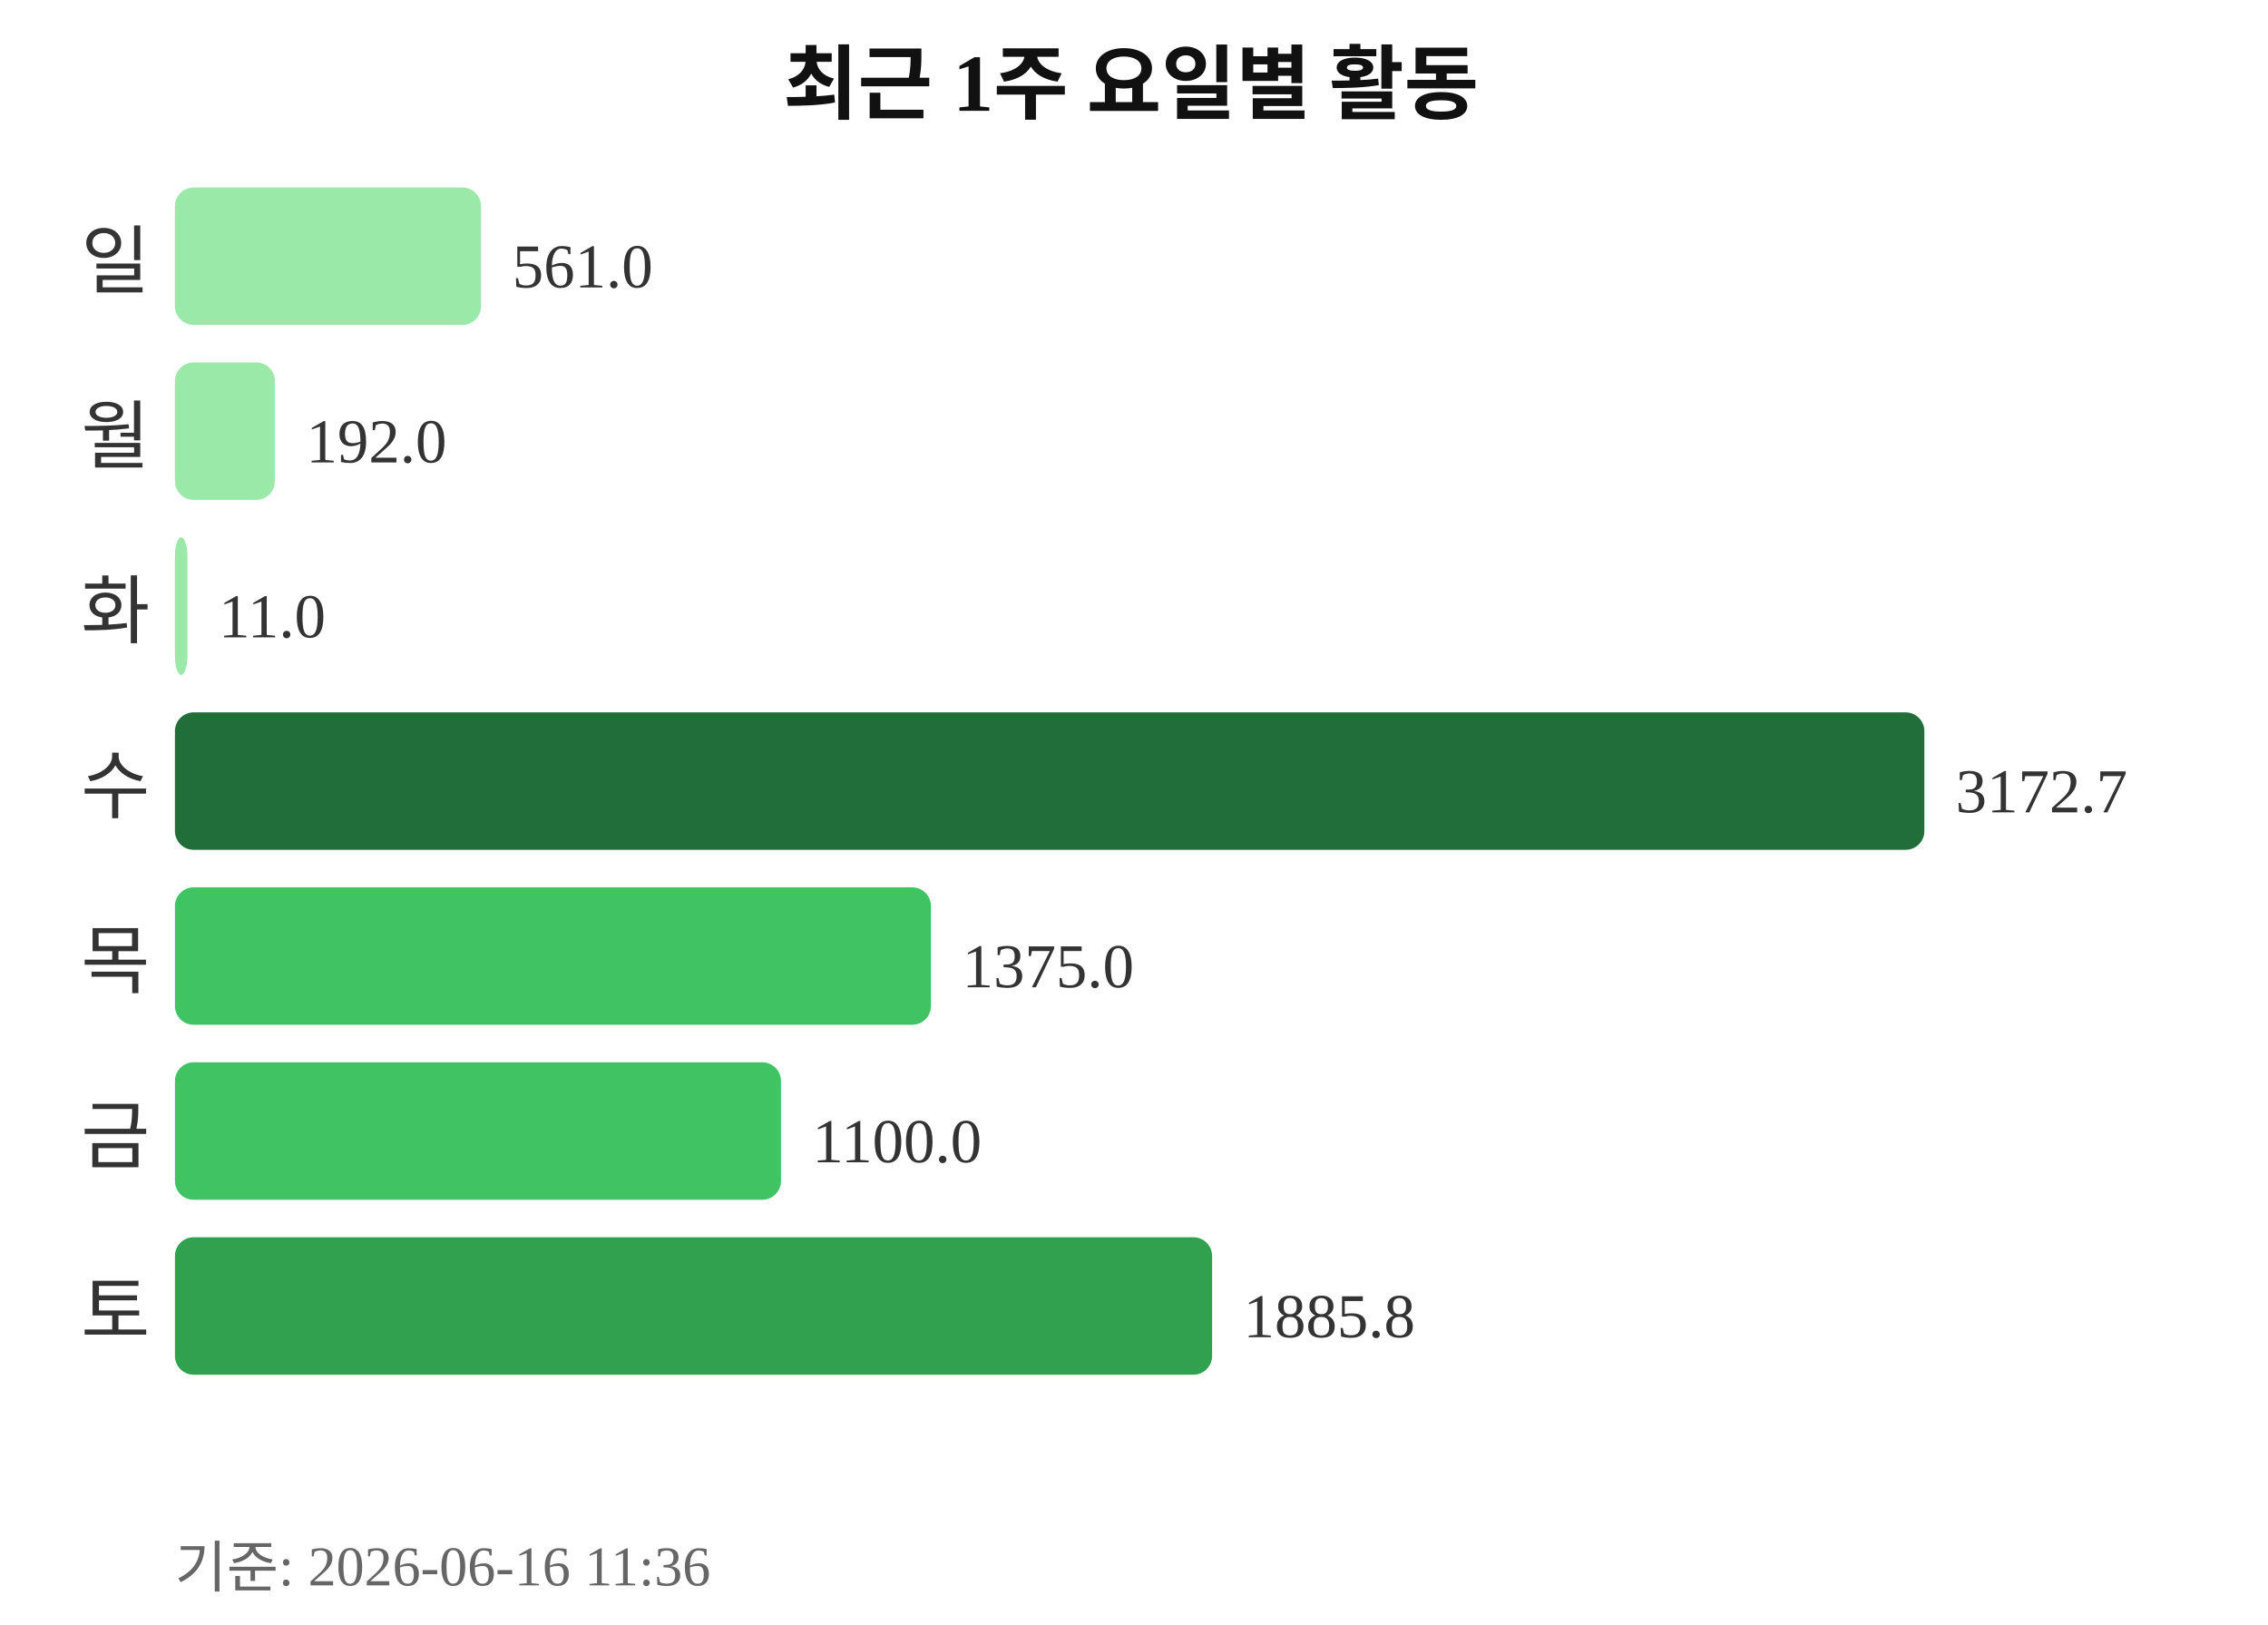
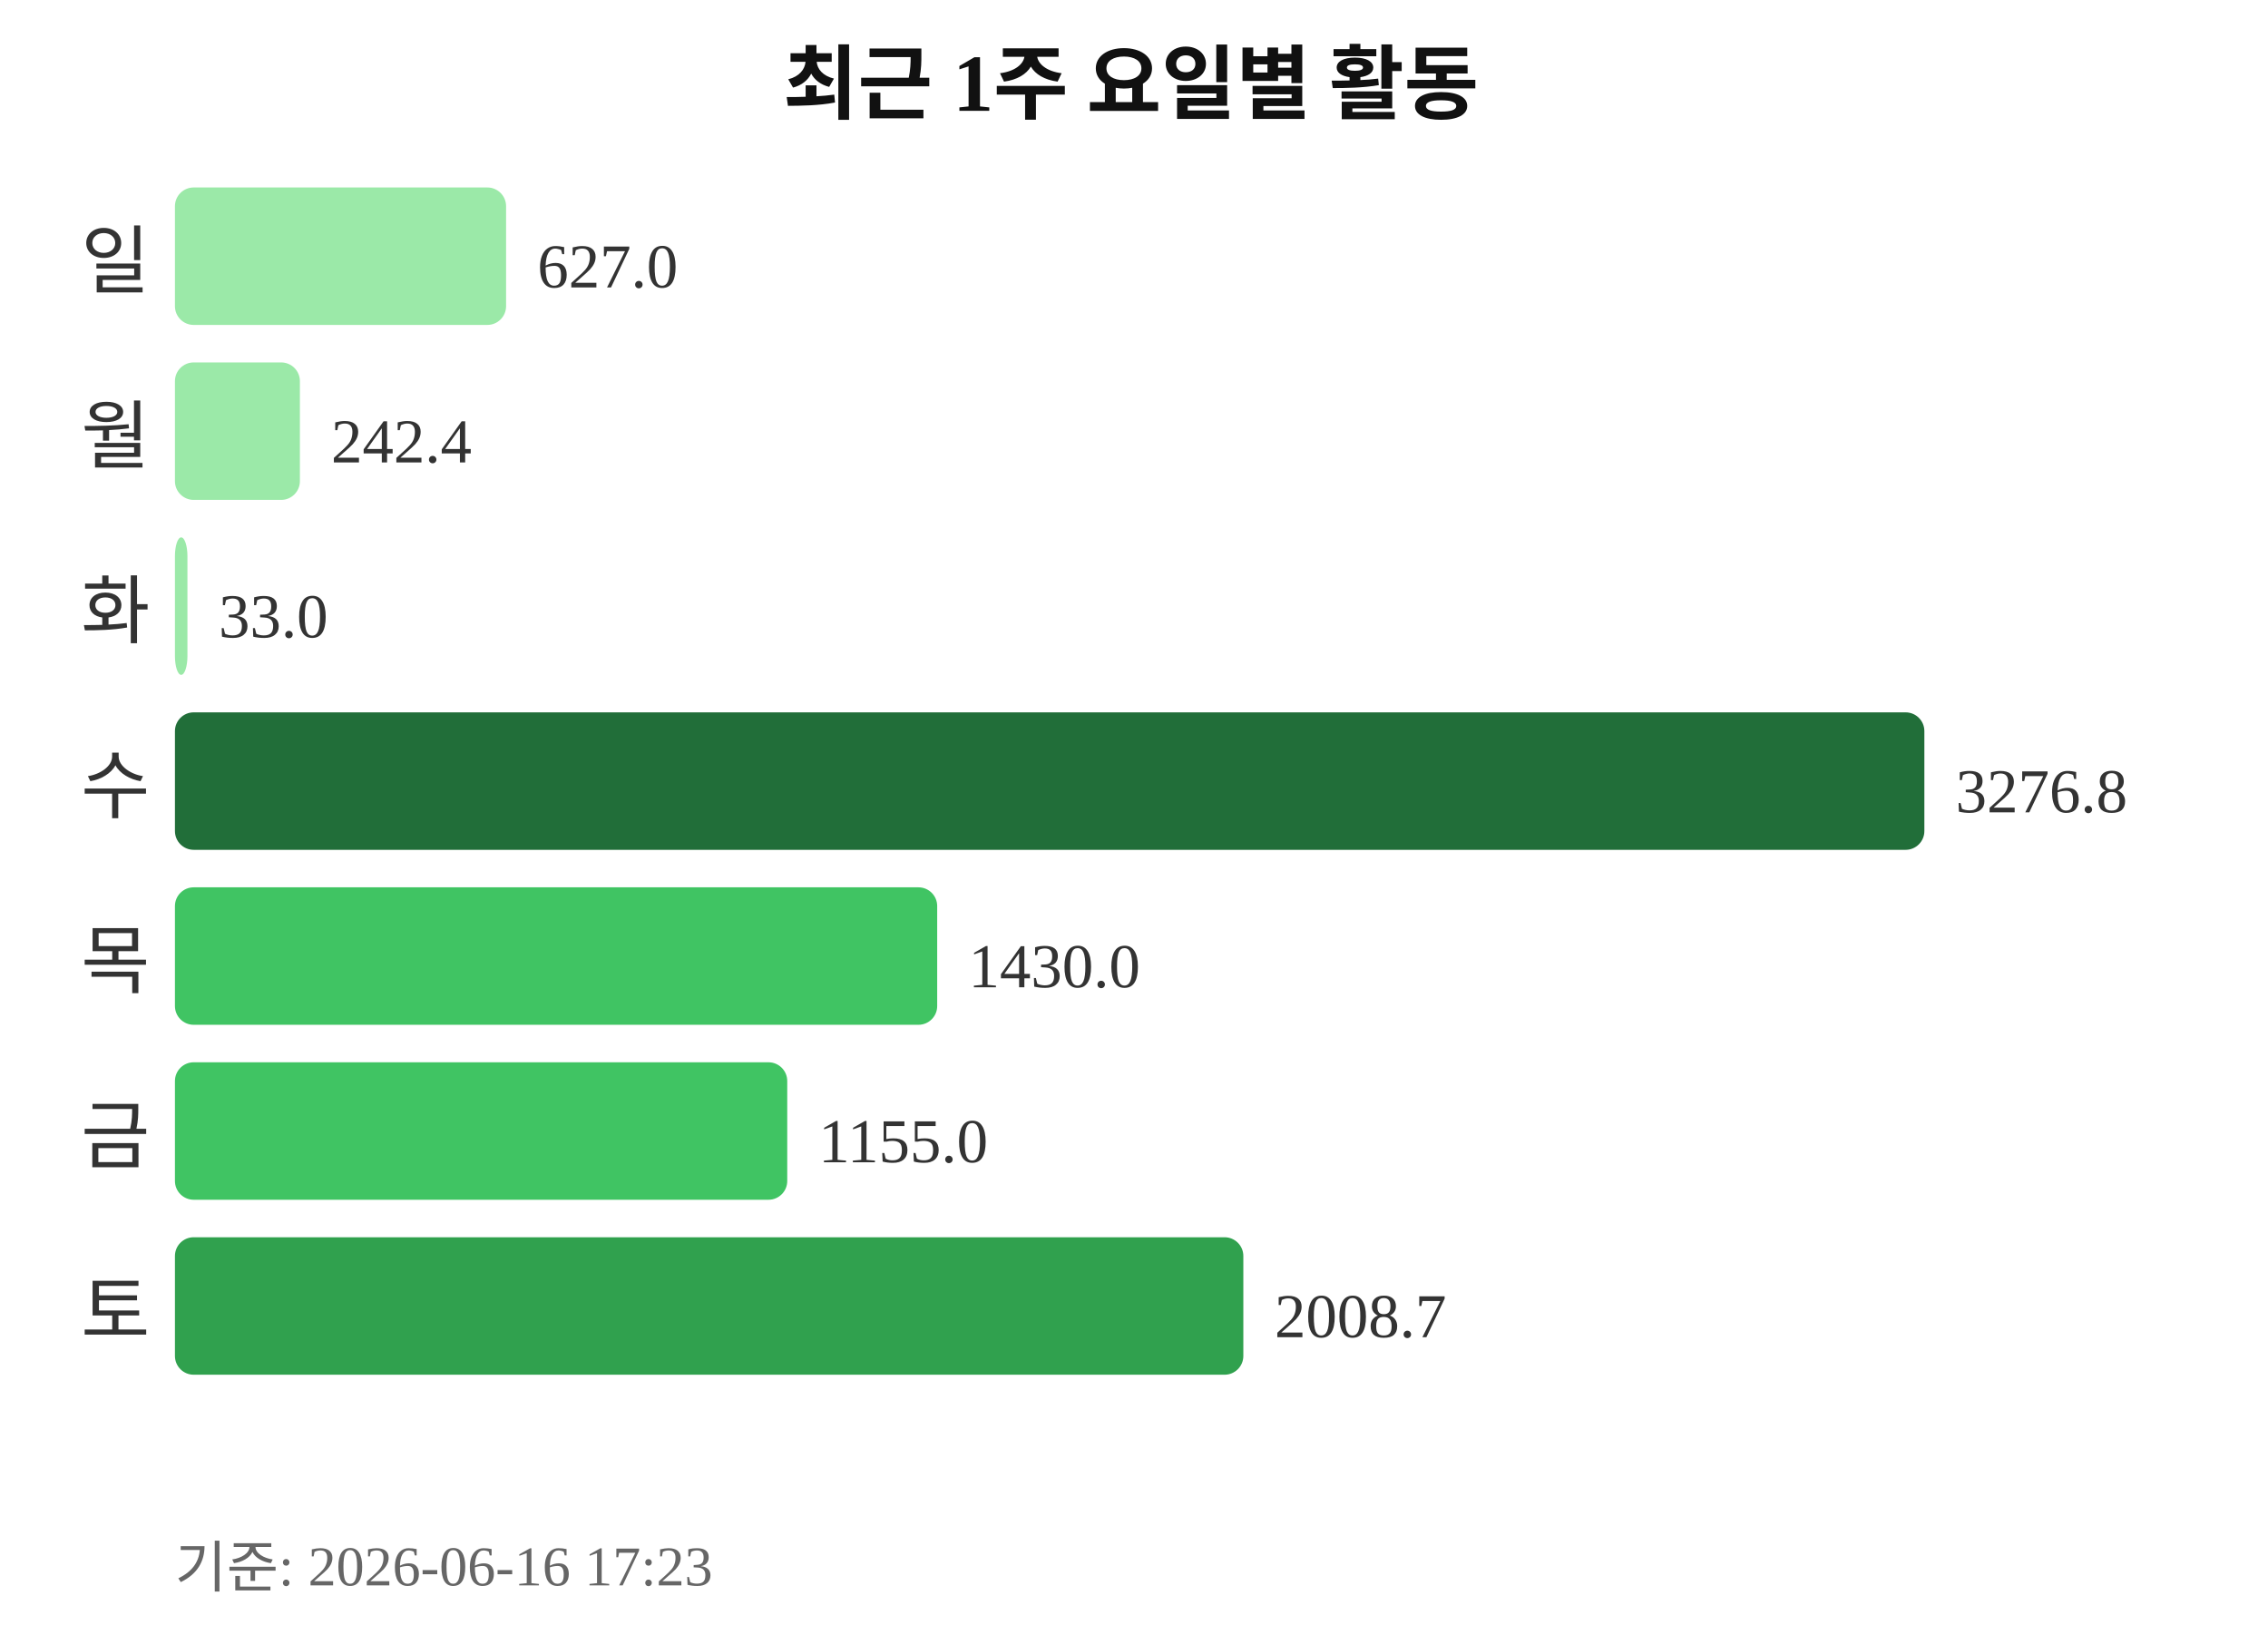
<svg xmlns="http://www.w3.org/2000/svg" width="363" height="260">
  <text x="181" y="18" text-anchor="middle" font-size="13" font-weight="bold" fill="#111111">최근 1주 요일별 활동</text>
  <text x="24" y="46" text-anchor="end" font-size="12" fill="#333333">일</text>
-   <rect x="28" y="30" width="49" height="22" rx="3" fill="#9be9a8" />
-   <text x="82" y="46" font-size="10" fill="#333333">561.0</text>
+   <rect x="28" y="30" width="53" height="22" rx="3" fill="#9be9a8" />
+   <text x="86" y="46" font-size="10" fill="#333333">627.0</text>
  <text x="24" y="74" text-anchor="end" font-size="12" fill="#333333">월</text>
-   <rect x="28" y="58" width="16" height="22" rx="3" fill="#9be9a8" />
-   <text x="49" y="74" font-size="10" fill="#333333">192.0</text>
+   <rect x="28" y="58" width="20" height="22" rx="3" fill="#9be9a8" />
+   <text x="53" y="74" font-size="10" fill="#333333">242.4</text>
  <text x="24" y="102" text-anchor="end" font-size="12" fill="#333333">화</text>
  <rect x="28" y="86" width="2" height="22" rx="3" fill="#9be9a8" />
-   <text x="35" y="102" font-size="10" fill="#333333">11.0</text>
+   <text x="35" y="102" font-size="10" fill="#333333">33.0</text>
  <text x="24" y="130" text-anchor="end" font-size="12" fill="#333333">수</text>
  <rect x="28" y="114" width="280" height="22" rx="3" fill="#216e39" />
-   <text x="313" y="130" font-size="10" fill="#333333">3172.7</text>
+   <text x="313" y="130" font-size="10" fill="#333333">3276.8</text>
  <text x="24" y="158" text-anchor="end" font-size="12" fill="#333333">목</text>
-   <rect x="28" y="142" width="121" height="22" rx="3" fill="#40c463" />
-   <text x="154" y="158" font-size="10" fill="#333333">1375.0</text>
+   <rect x="28" y="142" width="122" height="22" rx="3" fill="#40c463" />
+   <text x="155" y="158" font-size="10" fill="#333333">1430.0</text>
  <text x="24" y="186" text-anchor="end" font-size="12" fill="#333333">금</text>
-   <rect x="28" y="170" width="97" height="22" rx="3" fill="#40c463" />
-   <text x="130" y="186" font-size="10" fill="#333333">1100.0</text>
+   <rect x="28" y="170" width="98" height="22" rx="3" fill="#40c463" />
+   <text x="131" y="186" font-size="10" fill="#333333">1155.0</text>
  <text x="24" y="214" text-anchor="end" font-size="12" fill="#333333">토</text>
-   <rect x="28" y="198" width="166" height="22" rx="3" fill="#30a14e" />
-   <text x="199" y="214" font-size="10" fill="#333333">1885.8</text>
-   <text x="28" y="254" font-size="9" fill="#666666">기준: 2026-06-16 11:36</text>
+   <rect x="28" y="198" width="171" height="22" rx="3" fill="#30a14e" />
+   <text x="204" y="214" font-size="10" fill="#333333">2008.7</text>
+   <text x="28" y="254" font-size="9" fill="#666666">기준: 2026-06-16 17:23</text>
</svg>
